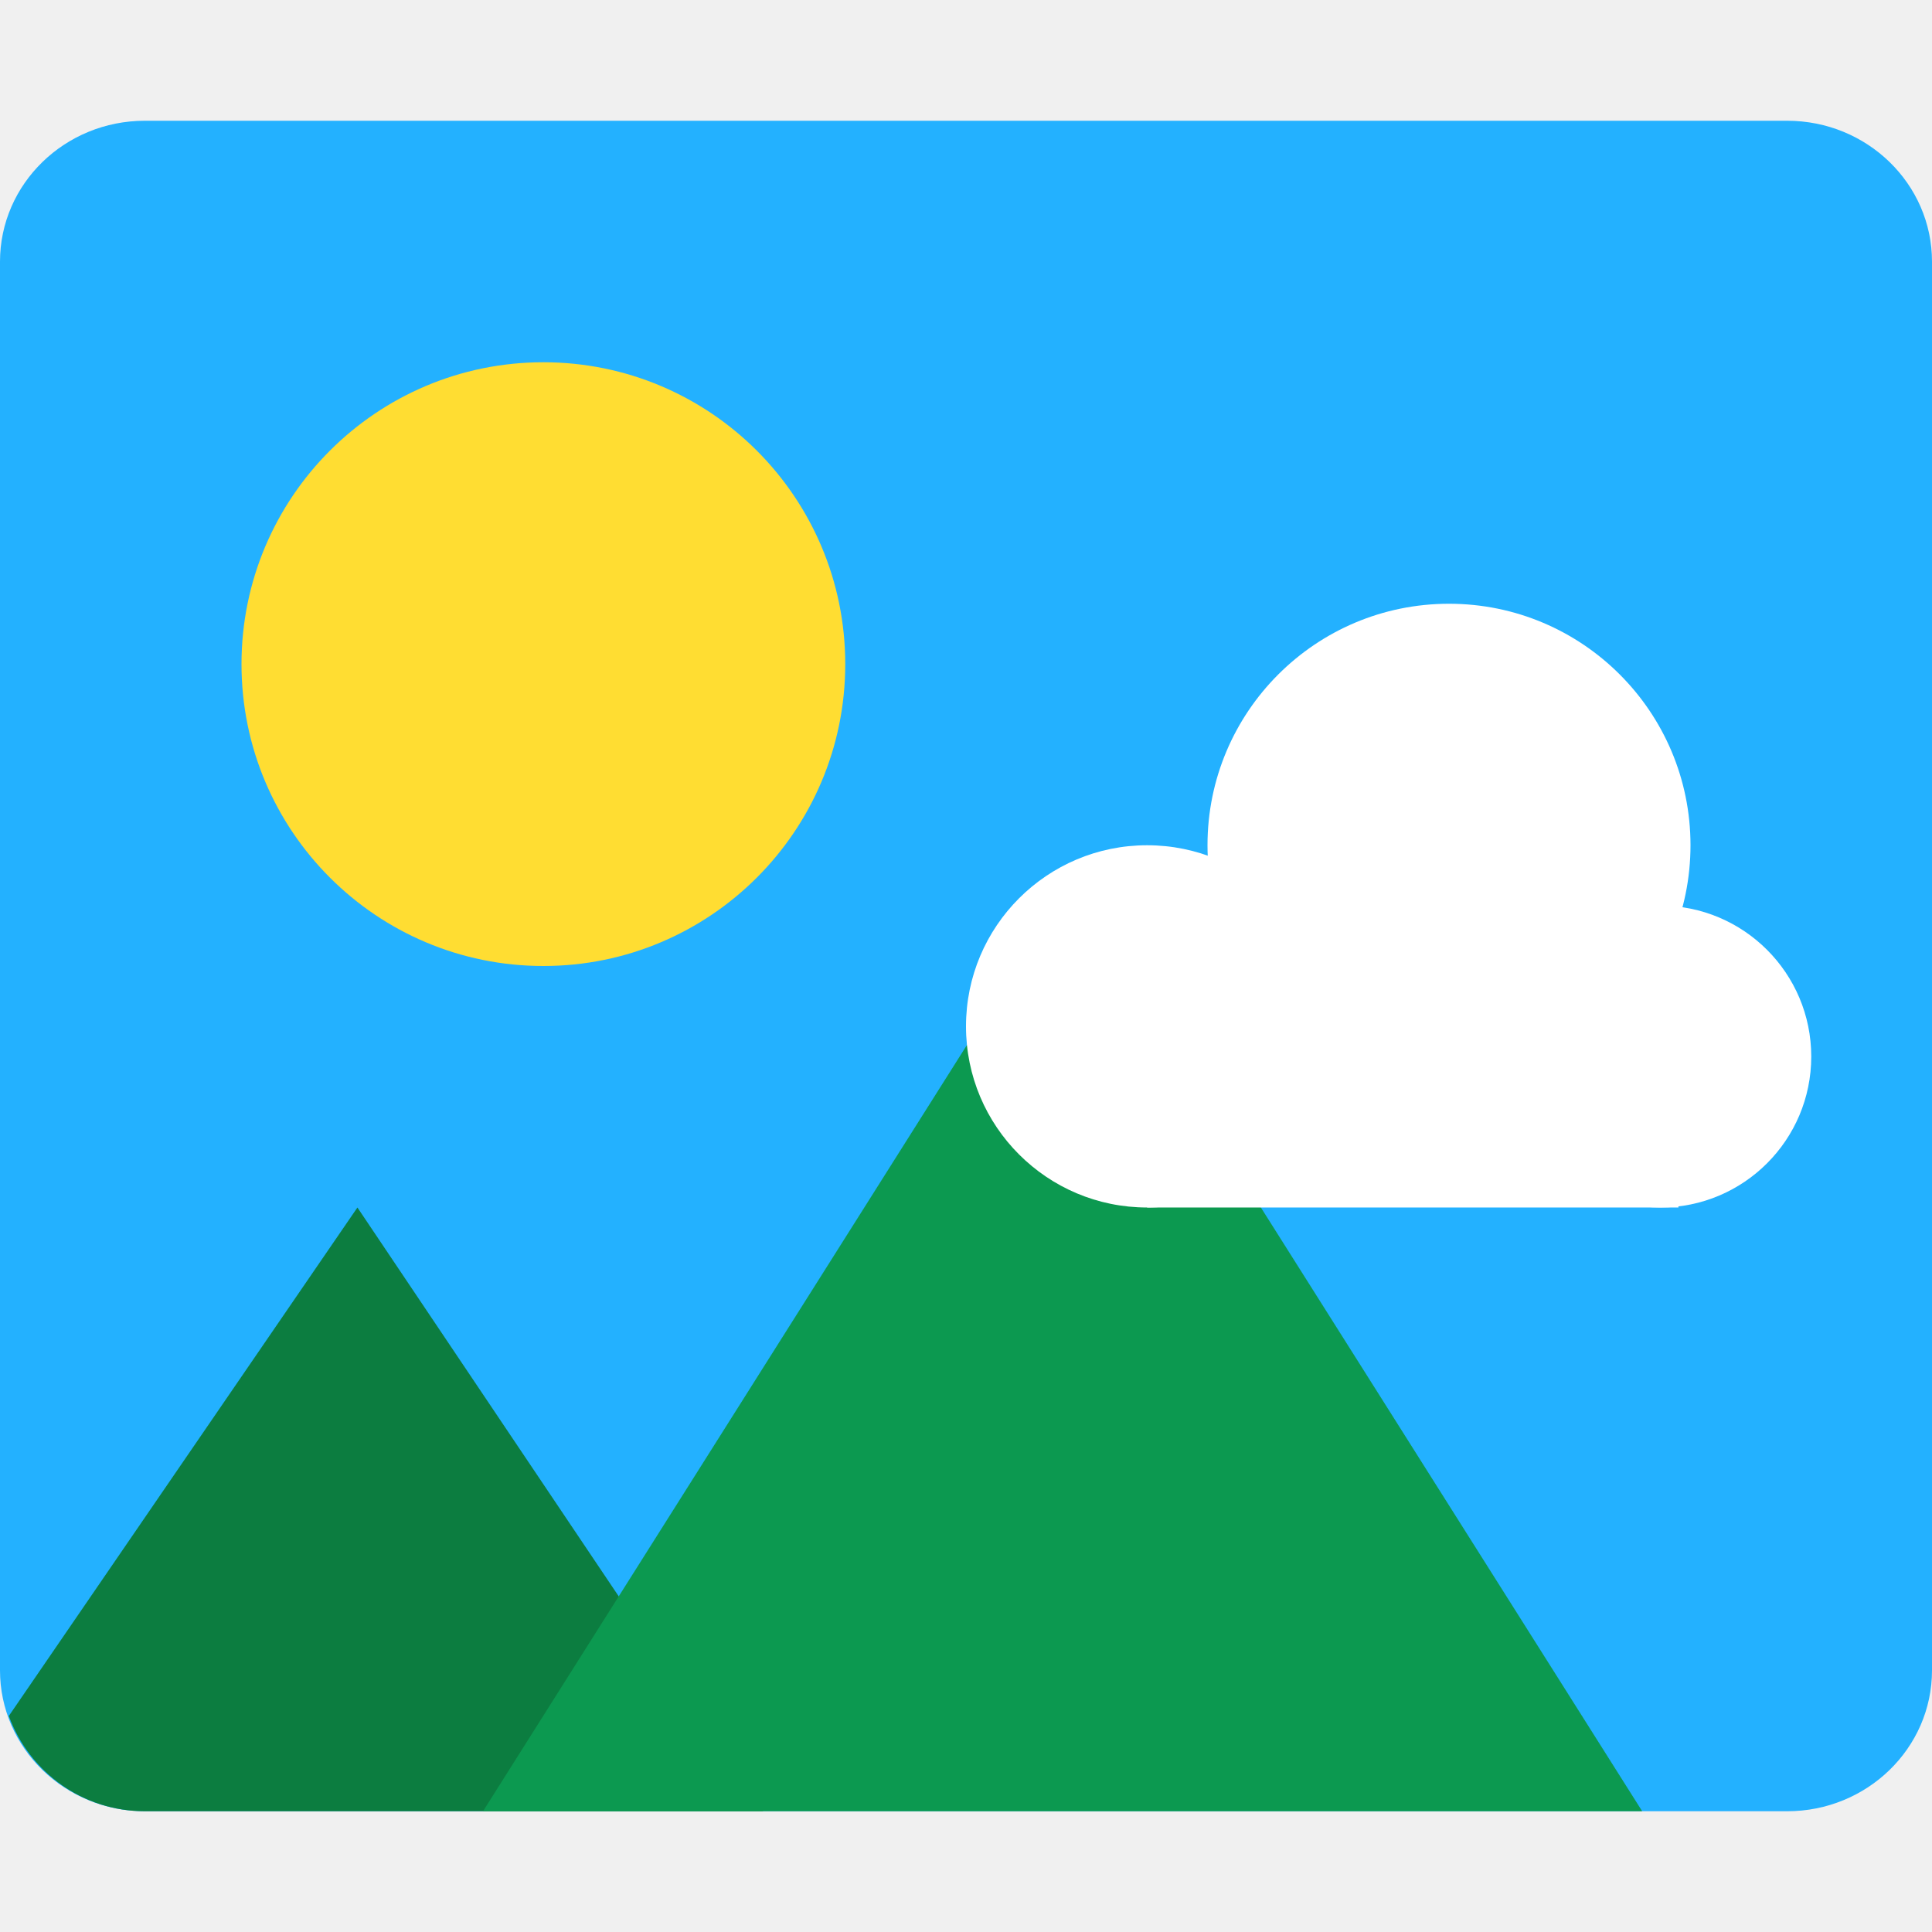
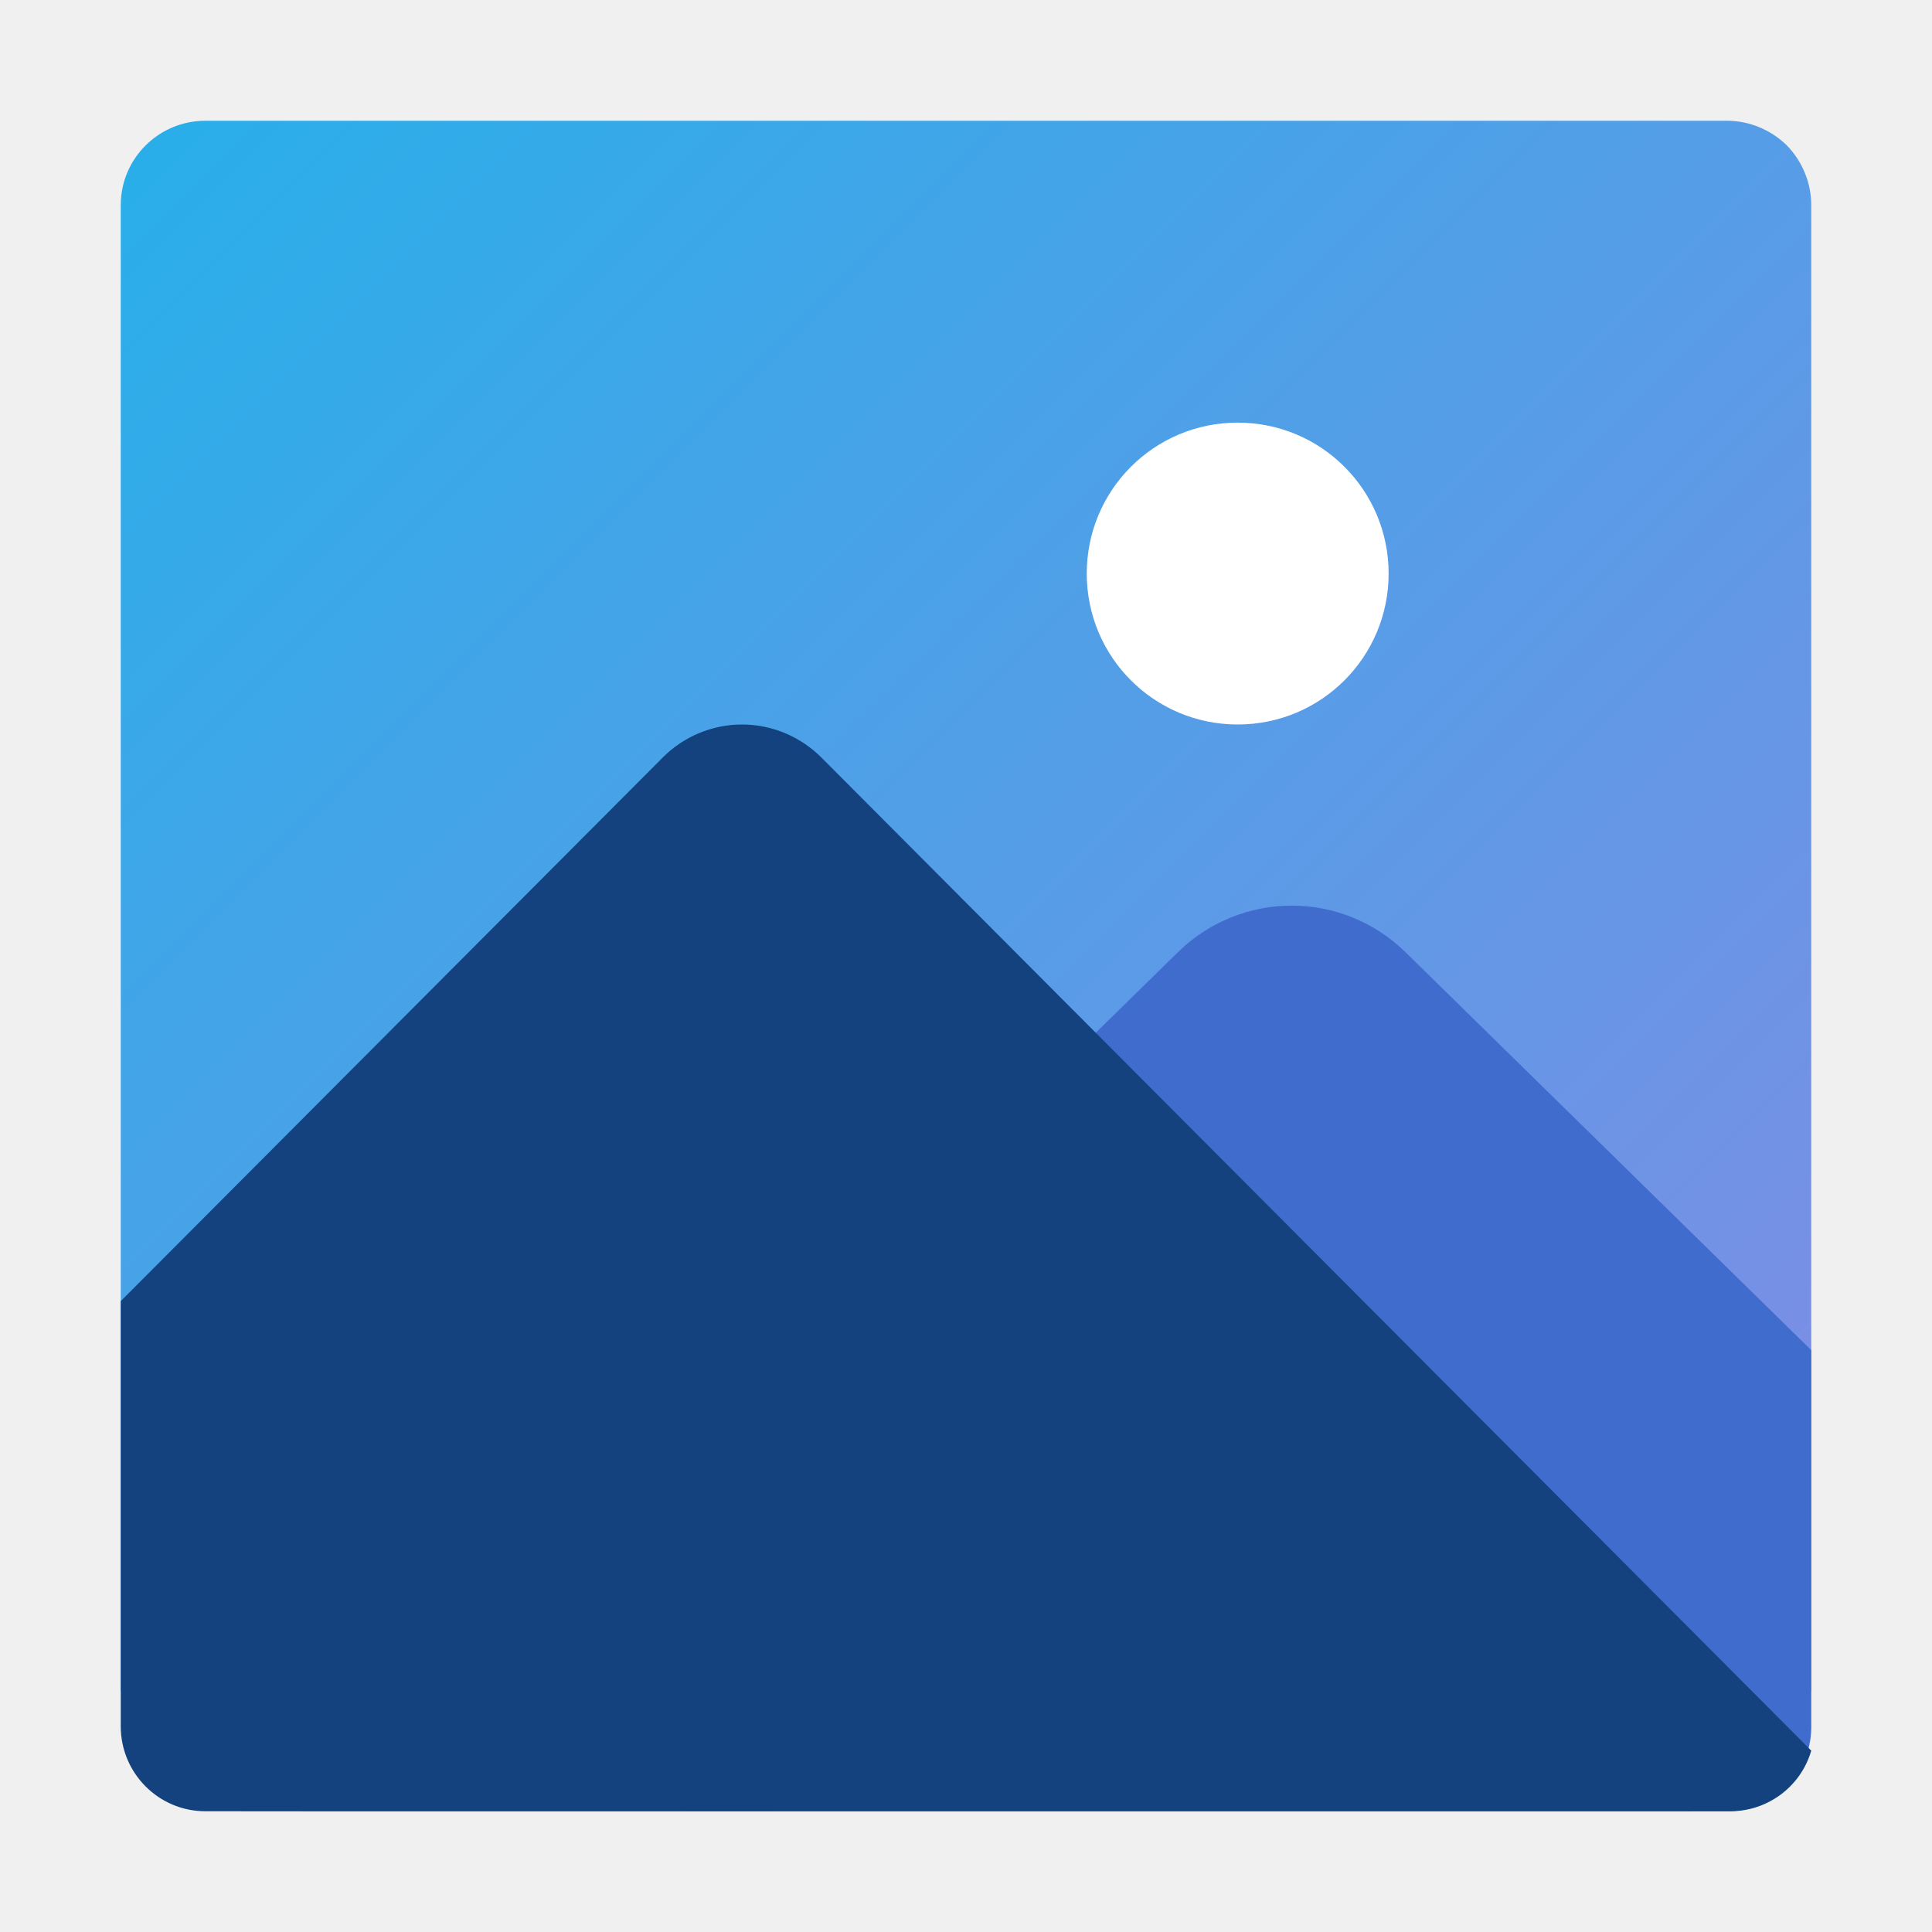
- <svg xmlns="http://www.w3.org/2000/svg" width="16" height="16" version="1">
-   <rect style="fill:#23b1ff" width="16" height="14" x="0" y="1" rx="1.2" ry="1.167" />
-   <path style="fill:#0c7d40" d="M 2.96,10 0.073,14.211 C 0.241,14.672 0.68,15 1.2,15 h 5.12 z" />
-   <path style="fill:#0c9950" d="M 8.8,7.4 13.6,15 H 4 Z" />
-   <path style="fill:#ffdd32" d="M 4.5,3 C 5.881,3 7,4.119 7,5.5 7,6.881 5.881,8 4.5,8 3.119,8 2,6.881 2,5.5 2,4.119 3.119,3 4.5,3 Z" />
-   <circle style="fill:#ffffff" cx="9.5" cy="8.5" r="1.5" />
-   <circle style="fill:#ffffff" cx="12" cy="7" r="2" />
-   <circle style="fill:#ffffff" cx="13.75" cy="8.75" r="1.25" />
-   <rect style="fill:#ffffff" width="4.4" height="1.92" x="9.5" y="8.08" />
+ <svg xmlns="http://www.w3.org/2000/svg" width="32px" height="32px" viewBox="0 0 32 32" version="1.1">
+   <defs>
+     <linearGradient id="linear0" gradientUnits="userSpaceOnUse" x1="2.306" y1="1.715" x2="29.695" y2="29.105">
+       <stop offset="0" style="stop-color:rgb(15.686%,68.627%,91.765%);stop-opacity:1;" />
+       <stop offset="1" style="stop-color:rgb(51.373%,54.51%,89.412%);stop-opacity:1;" />
+     </linearGradient>
+   </defs>
+   <g id="surface1">
+     <path style=" stroke:none;fill-rule:nonzero;fill:url(#linear0);" d="M 28.602 2 L 3.402 2 C 2.629 2 2 2.625 2 3.398 L 2 28 L 4 28 L 4 30 L 28 30 L 28 28 L 30 28 L 30 3.398 C 30 3.027 29.852 2.672 29.594 2.406 C 29.328 2.148 28.973 2 28.602 2 Z M 28.602 2 " />
+     <path style=" stroke:none;fill-rule:nonzero;fill:rgb(25.098%,42.353%,80.392%);fill-opacity:1;" d="M 21.395 15 C 20.695 15 20.023 15.273 19.52 15.762 L 5 30 L 28.594 30 C 29.363 30.008 29.992 29.391 30 28.621 L 30 22.363 L 23.27 15.762 C 22.766 15.273 22.094 15 21.395 15 Z M 21.395 15 " />
+     <path style=" stroke:none;fill-rule:nonzero;fill:rgb(7.451%,25.882%,49.412%);fill-opacity:1;" d="M 12.289 12 C 11.797 12 11.32 12.199 10.973 12.551 L 2 21.551 L 2 28.594 C 2 29.367 2.625 30 3.402 30 L 28.66 30 C 29.281 30 29.828 29.59 30 28.996 L 13.609 12.551 C 13.258 12.199 12.785 12 12.289 12 Z M 12.289 12 " />
+     <path style=" stroke:none;fill-rule:nonzero;fill:rgb(100%,100%,100%);fill-opacity:1;" d="M 23 9.5 C 23 10.883 21.883 12 20.5 12 C 19.117 12 18 10.883 18 9.5 C 18 8.117 19.117 7 20.5 7 C 21.883 7 23 8.117 23 9.5 Z M 23 9.5 " />
+   </g>
</svg>
